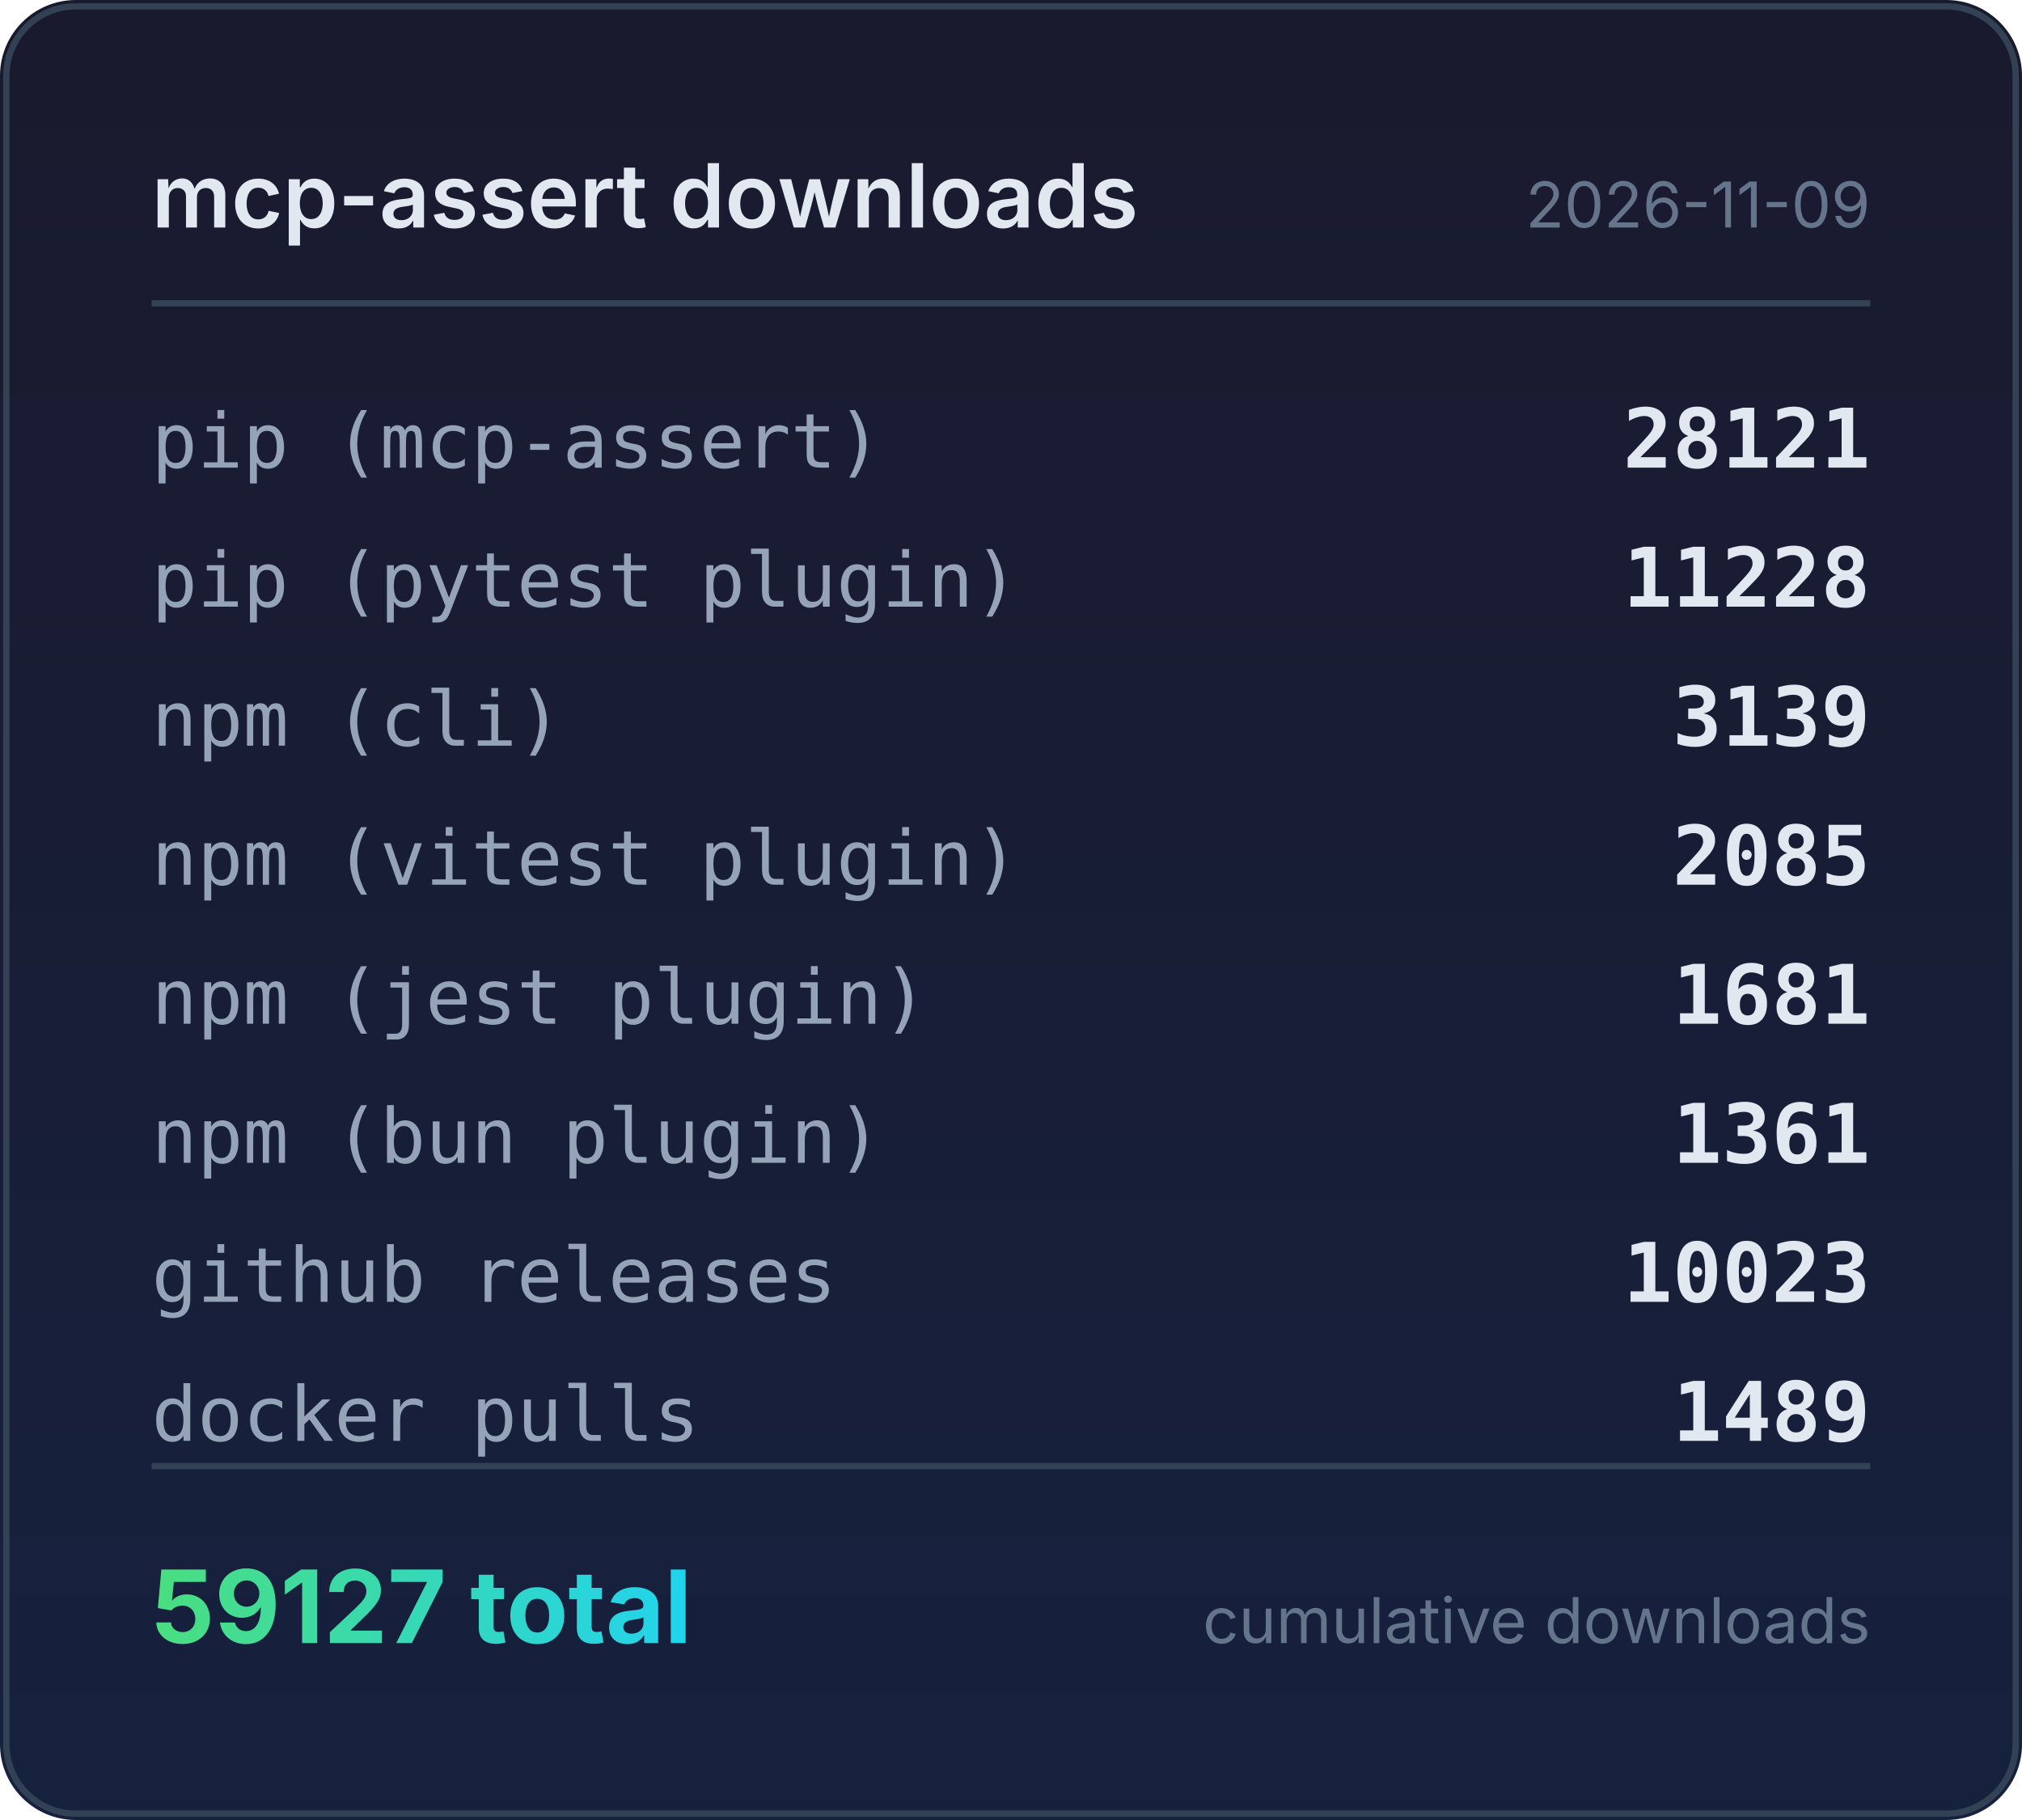
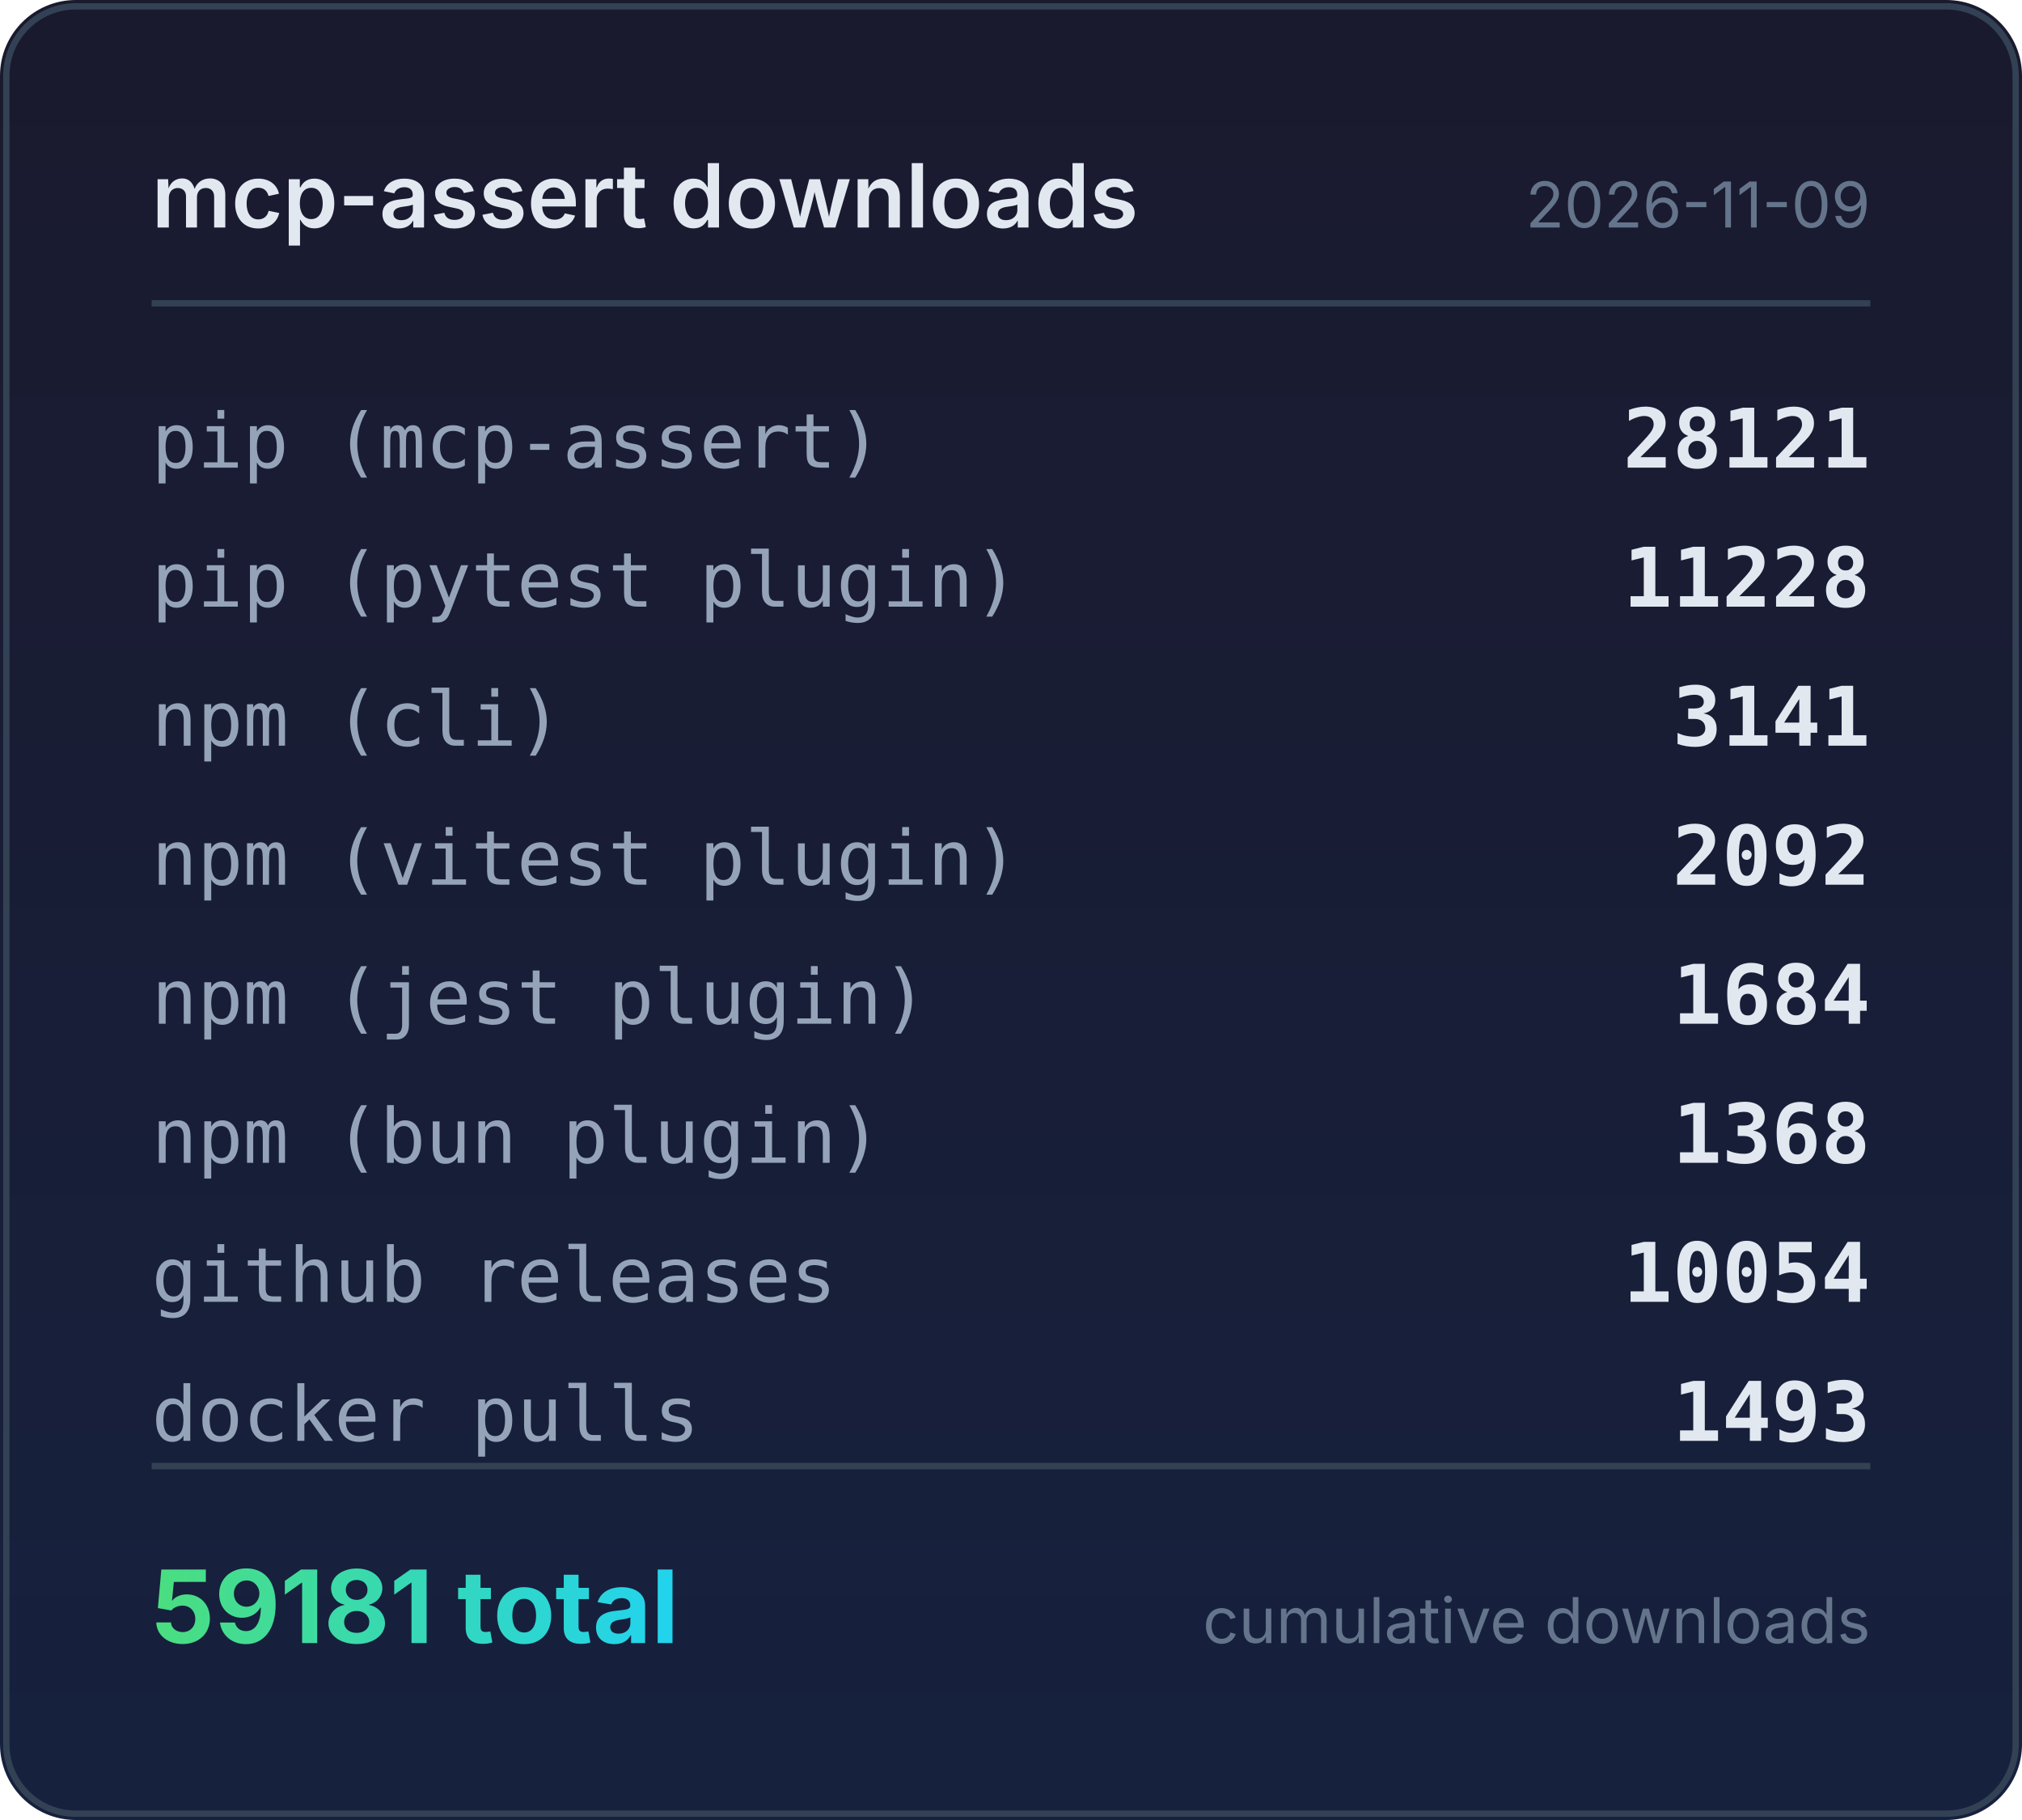
<svg xmlns="http://www.w3.org/2000/svg" width="320" height="288" viewBox="0 0 320 288">
  <defs>
    <linearGradient id="bg" x1="0" y1="0" x2="0" y2="1">
      <stop offset="0%" stop-color="#1a1a2e" />
      <stop offset="100%" stop-color="#16213e" />
    </linearGradient>
    <linearGradient id="accent" x1="0" y1="0" x2="1" y2="0">
      <stop offset="0%" stop-color="#4ade80" />
      <stop offset="100%" stop-color="#22d3ee" />
    </linearGradient>
  </defs>
  <rect width="320" height="288" rx="12" fill="url(#bg)" />
  <rect x="1" y="1" width="318" height="286" rx="11" fill="none" stroke="#334155" stroke-width="1" />
  <text x="24" y="36" fill="#e2e8f0" font-family="system-ui,-apple-system,sans-serif" font-size="14" font-weight="600">mcp-assert downloads</text>
  <text x="296" y="36" fill="#64748b" font-family="system-ui,-apple-system,sans-serif" font-size="10" text-anchor="end">2026-11-09</text>
  <line x1="24" y1="48" x2="296" y2="48" stroke="#334155" stroke-width="1" />
  <text x="24" y="74" fill="#94a3b8" font-family="ui-monospace,monospace" font-size="12">pip (mcp-assert)</text>
  <text x="296" y="74" fill="#e2e8f0" font-family="ui-monospace,monospace" font-size="13" font-weight="600" text-anchor="end">28121</text>
  <text x="24" y="96" fill="#94a3b8" font-family="ui-monospace,monospace" font-size="12">pip (pytest plugin)</text>
  <text x="296" y="96" fill="#e2e8f0" font-family="ui-monospace,monospace" font-size="13" font-weight="600" text-anchor="end">11228</text>
  <text x="24" y="118" fill="#94a3b8" font-family="ui-monospace,monospace" font-size="12">npm (cli)</text>
-   <text x="296" y="118" fill="#e2e8f0" font-family="ui-monospace,monospace" font-size="13" font-weight="600" text-anchor="end">3139</text>
+   <text x="296" y="118" fill="#e2e8f0" font-family="ui-monospace,monospace" font-size="13" font-weight="600" text-anchor="end">3141</text>
  <text x="24" y="140" fill="#94a3b8" font-family="ui-monospace,monospace" font-size="12">npm (vitest plugin)</text>
-   <text x="296" y="140" fill="#e2e8f0" font-family="ui-monospace,monospace" font-size="13" font-weight="600" text-anchor="end">2085</text>
+   <text x="296" y="140" fill="#e2e8f0" font-family="ui-monospace,monospace" font-size="13" font-weight="600" text-anchor="end">2092</text>
  <text x="24" y="162" fill="#94a3b8" font-family="ui-monospace,monospace" font-size="12">npm (jest plugin)</text>
-   <text x="296" y="162" fill="#e2e8f0" font-family="ui-monospace,monospace" font-size="13" font-weight="600" text-anchor="end">1681</text>
+   <text x="296" y="162" fill="#e2e8f0" font-family="ui-monospace,monospace" font-size="13" font-weight="600" text-anchor="end">1684</text>
  <text x="24" y="184" fill="#94a3b8" font-family="ui-monospace,monospace" font-size="12">npm (bun plugin)</text>
-   <text x="296" y="184" fill="#e2e8f0" font-family="ui-monospace,monospace" font-size="13" font-weight="600" text-anchor="end">1361</text>
+   <text x="296" y="184" fill="#e2e8f0" font-family="ui-monospace,monospace" font-size="13" font-weight="600" text-anchor="end">1368</text>
  <text x="24" y="206" fill="#94a3b8" font-family="ui-monospace,monospace" font-size="12">github releases</text>
-   <text x="296" y="206" fill="#e2e8f0" font-family="ui-monospace,monospace" font-size="13" font-weight="600" text-anchor="end">10023</text>
+   <text x="296" y="206" fill="#e2e8f0" font-family="ui-monospace,monospace" font-size="13" font-weight="600" text-anchor="end">10054</text>
  <text x="24" y="228" fill="#94a3b8" font-family="ui-monospace,monospace" font-size="12">docker pulls</text>
-   <text x="296" y="228" fill="#e2e8f0" font-family="ui-monospace,monospace" font-size="13" font-weight="600" text-anchor="end">1489</text>
+   <text x="296" y="228" fill="#e2e8f0" font-family="ui-monospace,monospace" font-size="13" font-weight="600" text-anchor="end">1493</text>
  <line x1="24" y1="232" x2="296" y2="232" stroke="#334155" stroke-width="1" />
-   <text x="24" y="260" fill="url(#accent)" font-family="system-ui,-apple-system,sans-serif" font-size="16" font-weight="700">59127 total</text>
+   <text x="24" y="260" fill="url(#accent)" font-family="system-ui,-apple-system,sans-serif" font-size="16" font-weight="700">59181 total</text>
  <text x="296" y="260" fill="#64748b" font-family="system-ui,-apple-system,sans-serif" font-size="10" text-anchor="end">cumulative downloads</text>
</svg>
